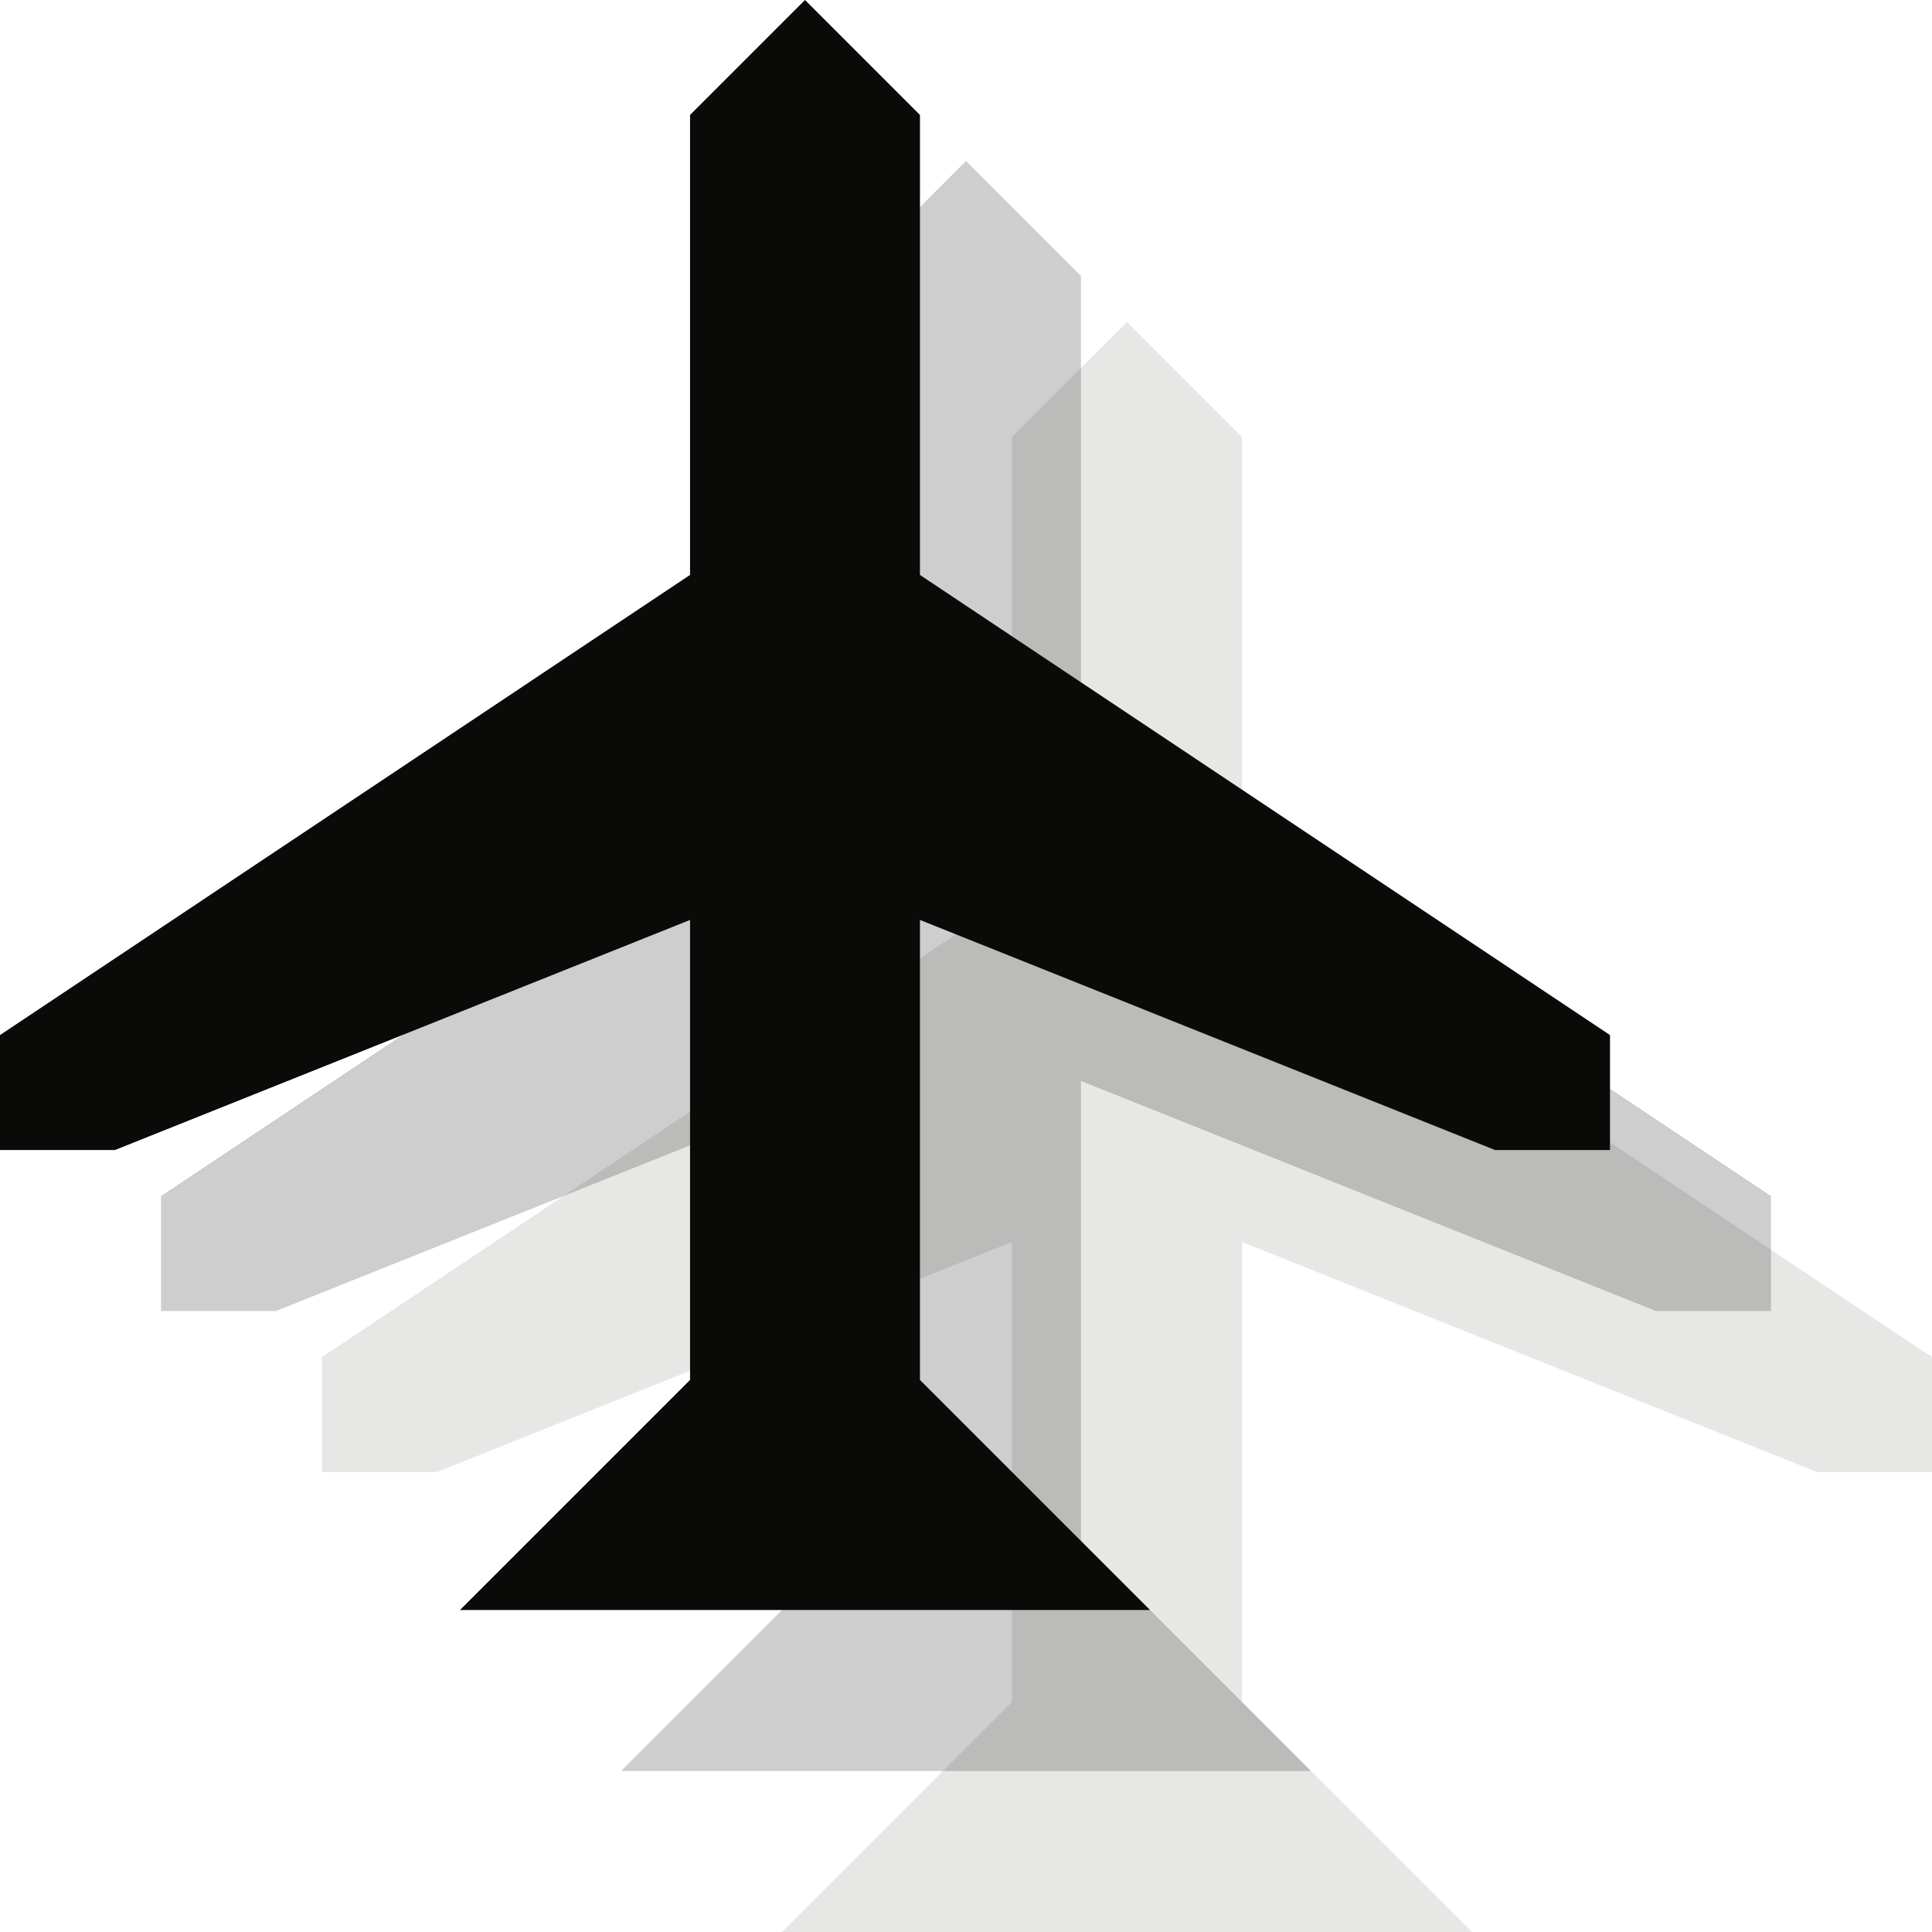
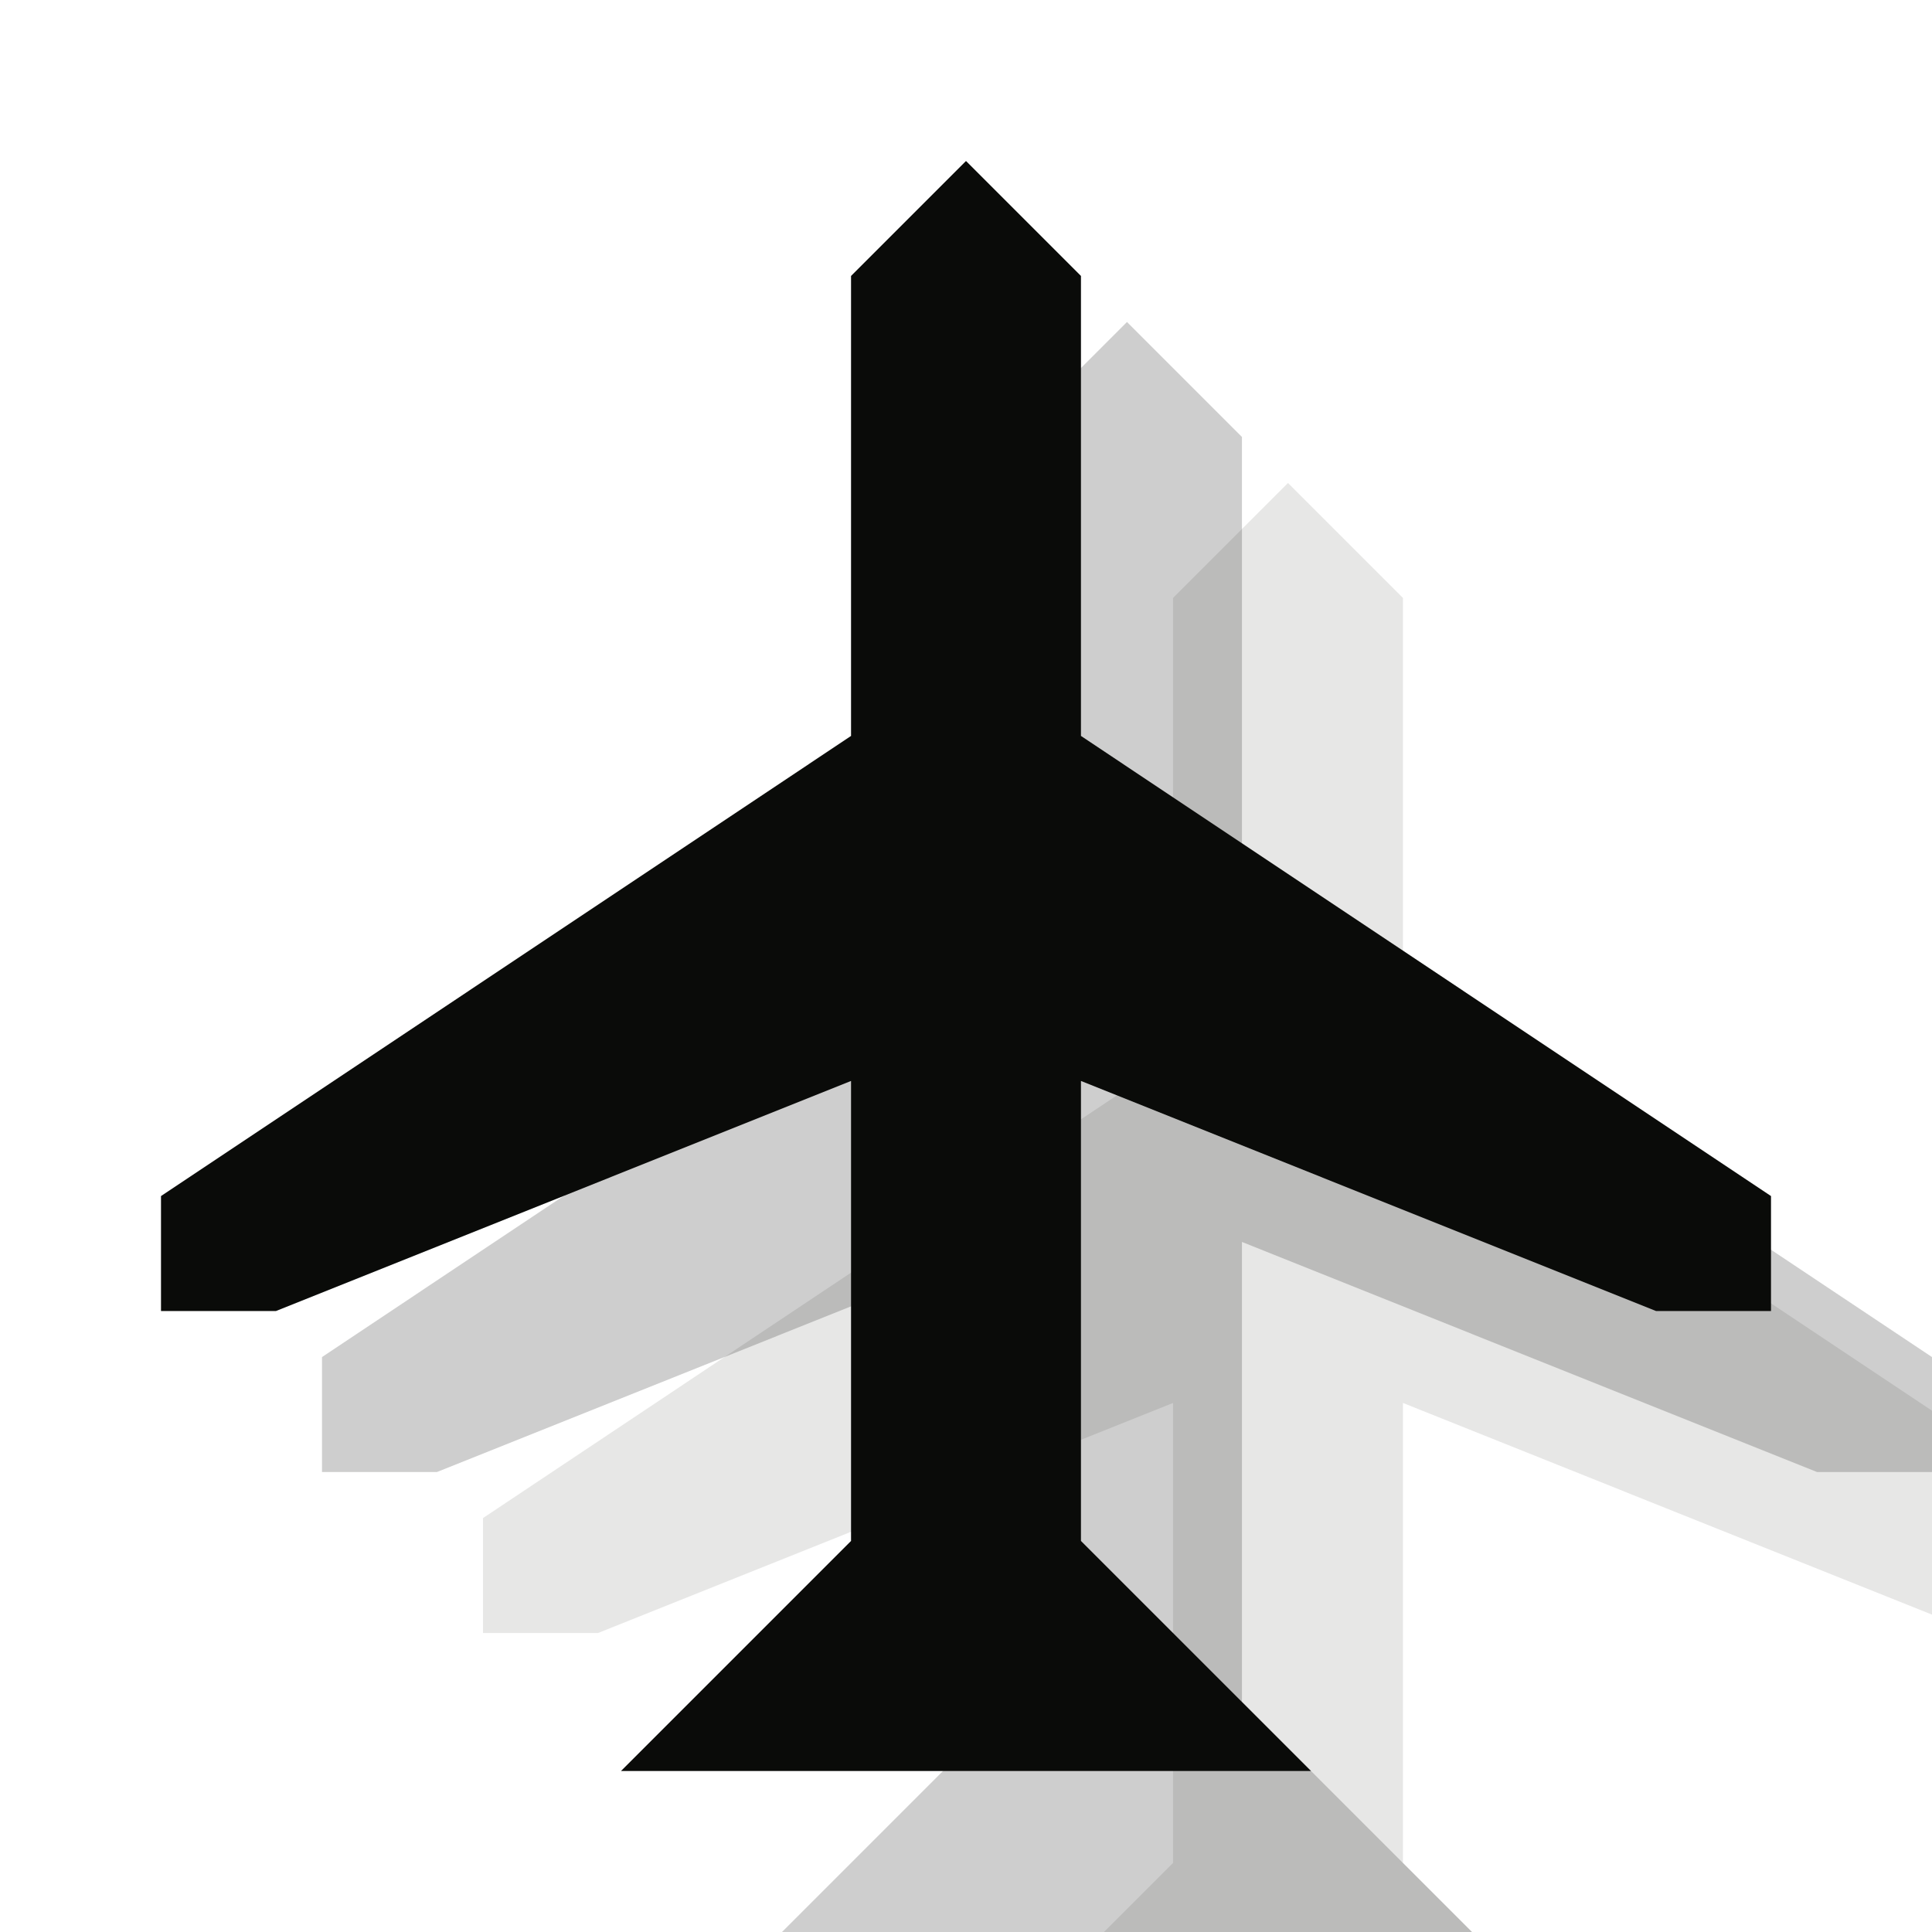
<svg xmlns="http://www.w3.org/2000/svg" width="12px" height="12px" viewBox="0 0 12 12" version="1.1">
  <defs />
  <g id="Page-1" stroke="none" stroke-width="1" fill="none" fill-rule="evenodd">
-     <path d="M4.857,12 L6.286,10.571 L6.286,7.714 L2.714,9.143 L2,9.143 L2,8.429 L6.286,5.571 L6.286,2.714 L7,2 L7.714,2.714 L7.714,5.571 L12,8.429 L12,9.143 L11.286,9.143 L7.714,7.714 L7.714,10.571 L9.143,12 L4.857,12" id="Fill-71" fill-opacity="0.1" fill="#0A0B09" />
-     <path d="M3.857,11 L5.286,9.571 L5.286,6.714 L1.714,8.143 L1,8.143 L1,7.429 L5.286,4.571 L5.286,1.714 L6,1 L6.714,1.714 L6.714,4.571 L11,7.429 L11,8.143 L10.286,8.143 L6.714,6.714 L6.714,9.571 L8.143,11 L3.857,11" id="Fill-71" opacity="0.2" fill="#0A0B09" />
-     <path d="M2.857,10 L4.286,8.571 L4.286,5.714 L0.714,7.143 L0,7.143 L0,6.429 L4.286,3.571 L4.286,0.714 L5,0 L5.714,0.714 L5.714,3.571 L10,6.429 L10,7.143 L9.286,7.143 L5.714,5.714 L5.714,8.571 L7.143,10 L2.857,10" id="Fill-71" fill="#0A0B09" />
+     <g id="Fill-71-+-Fill-71-+-Fill-71" transform="translate(1, 1)" fill="#0A0B09">
+       <path d="M4.857,12 L6.286,10.571 L6.286,7.714 L2.714,9.143 L2,9.143 L2,8.429 L6.286,5.571 L6.286,2.714 L7,2 L7.714,2.714 L7.714,5.571 L12,8.429 L12,9.143 L11.286,9.143 L7.714,7.714 L7.714,10.571 L9.143,12 L4.857,12" id="Fill-71" fill-opacity="0.1" />
+       <path d="M3.857,11 L5.286,9.571 L5.286,6.714 L1.714,8.143 L1,8.143 L1,7.429 L5.286,4.571 L5.286,1.714 L6,1 L6.714,1.714 L6.714,4.571 L11,7.429 L11,8.143 L10.286,8.143 L6.714,6.714 L6.714,9.571 L8.143,11 L3.857,11" id="Fill-71" opacity="0.2" />
+       <path d="M2.857,10 L4.286,8.571 L4.286,5.714 L0.714,7.143 L0,7.143 L0,6.429 L4.286,3.571 L4.286,0.714 L5,0 L5.714,0.714 L5.714,3.571 L10,6.429 L10,7.143 L9.286,7.143 L5.714,5.714 L5.714,8.571 L7.143,10 L2.857,10" id="Fill-71" />
+     </g>
  </g>
</svg>
